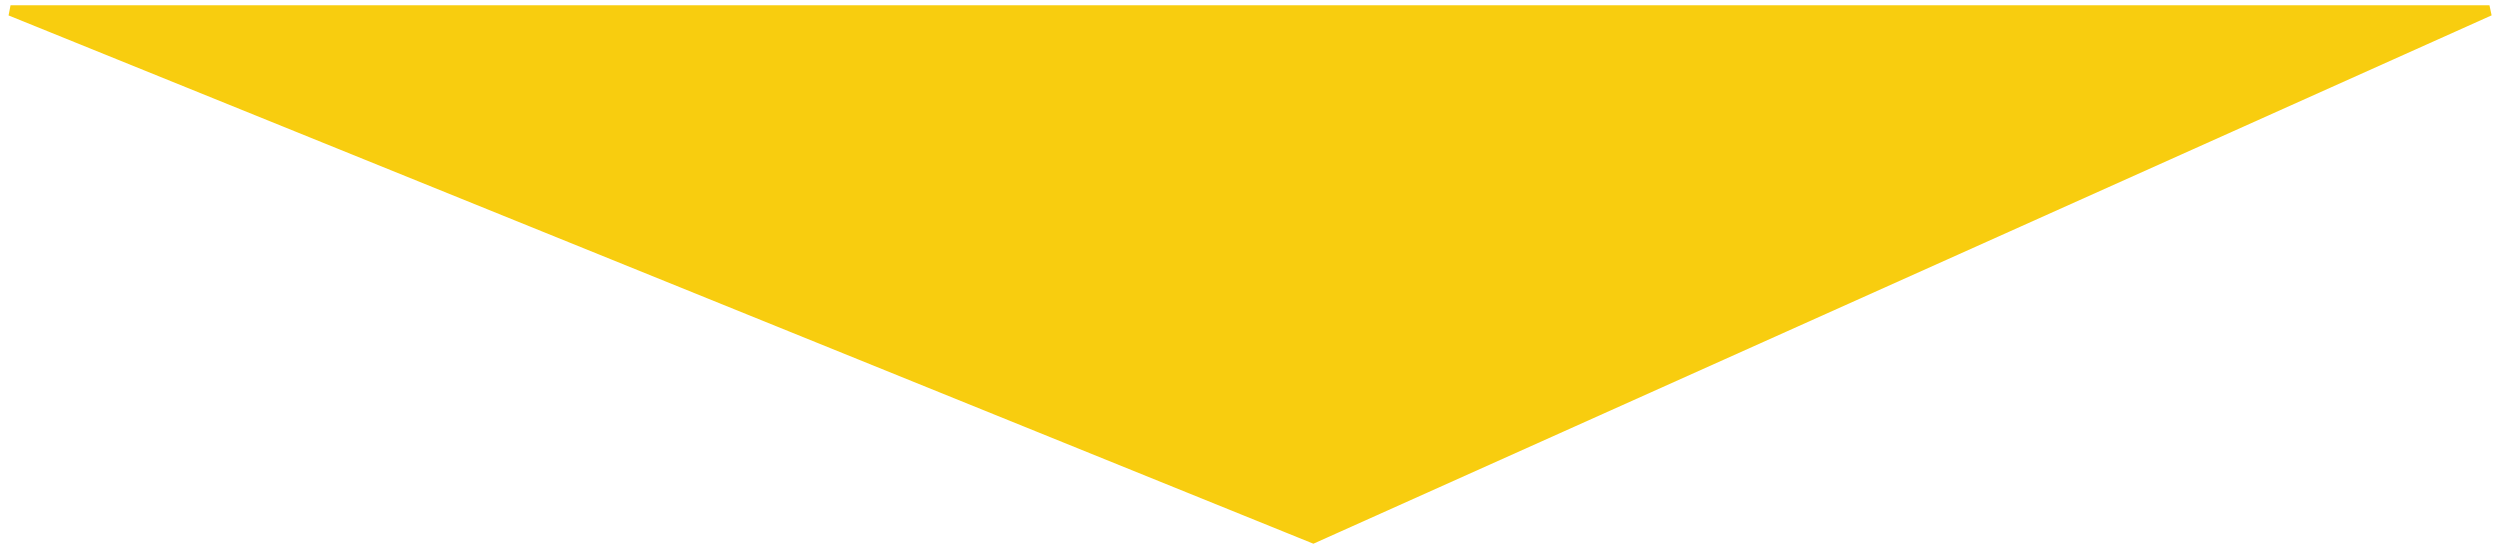
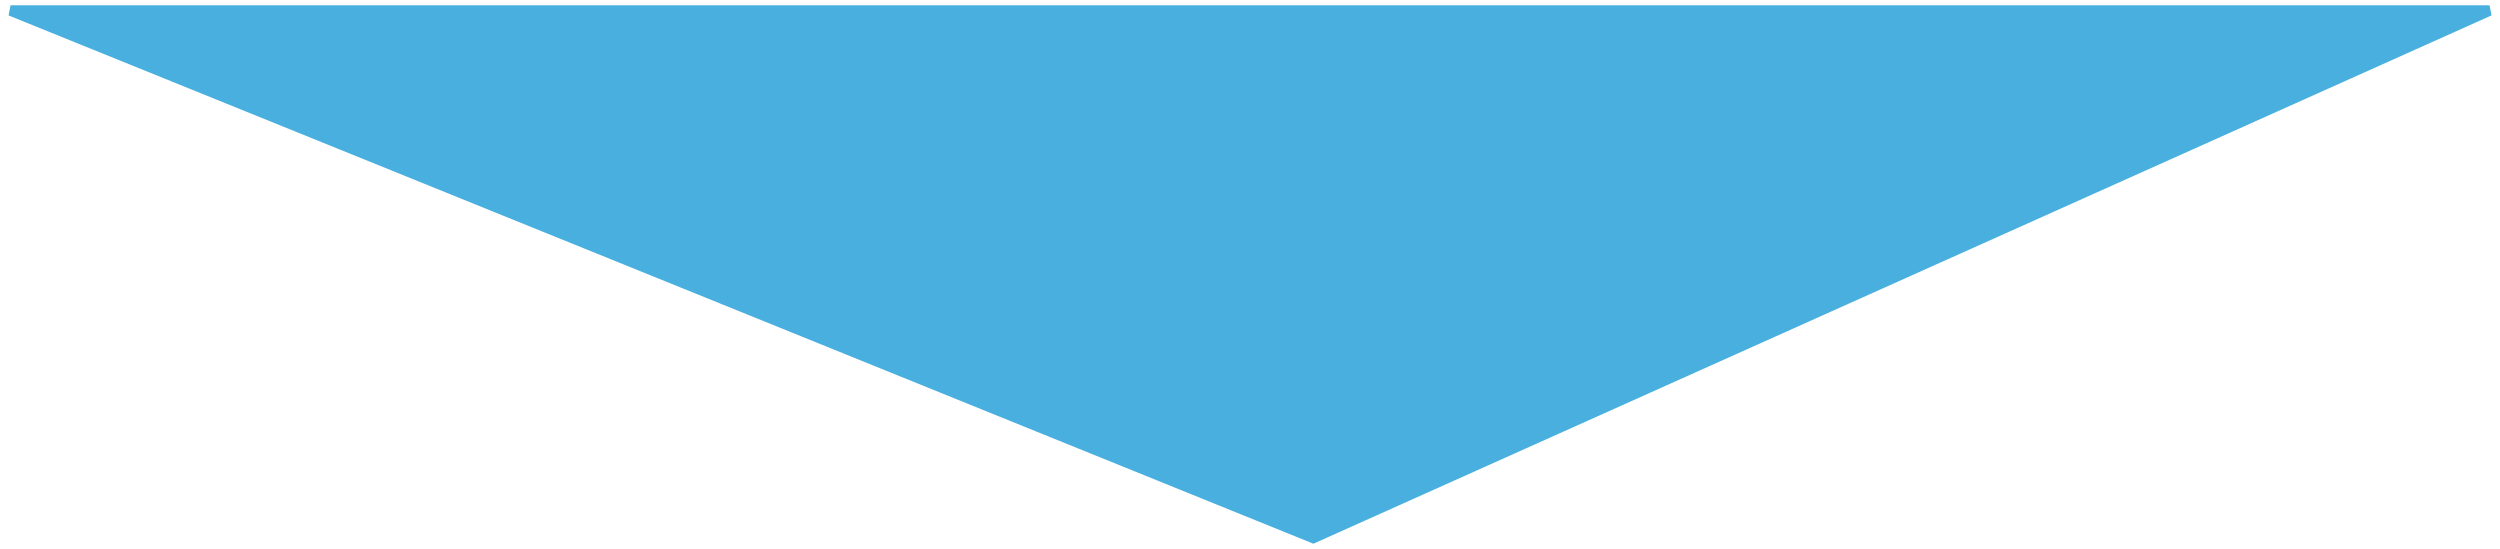
<svg xmlns="http://www.w3.org/2000/svg" width="237" height="52" viewBox="0 0 237 52" fill="none">
-   <path d="M124.5 51L236 1H1L124.5 51Z" fill="#F8CD0F" stroke="#F8CD0F" />
+   <path d="M124.5 51L236 1H1L124.5 51Z" fill="#49afdf " stroke="#49afdf " />
</svg>
